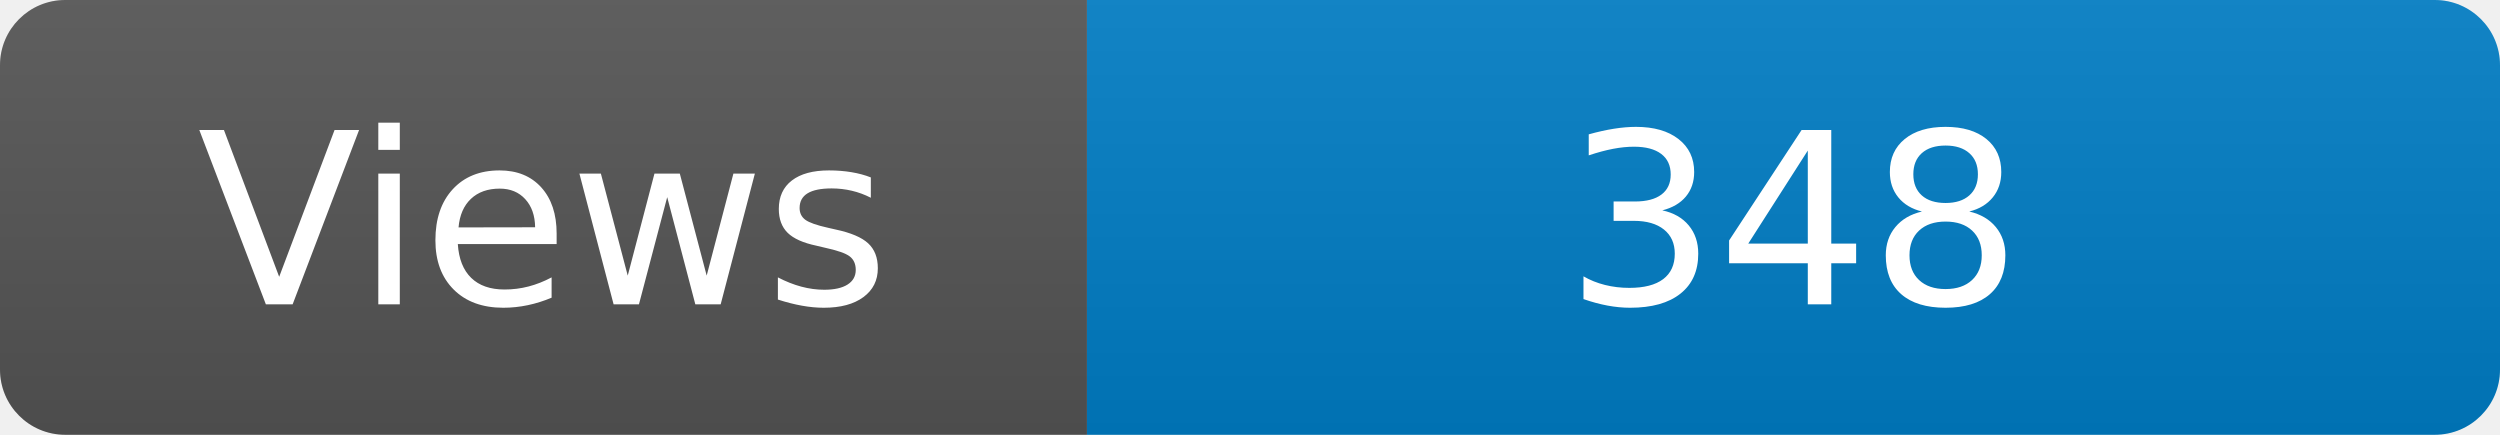
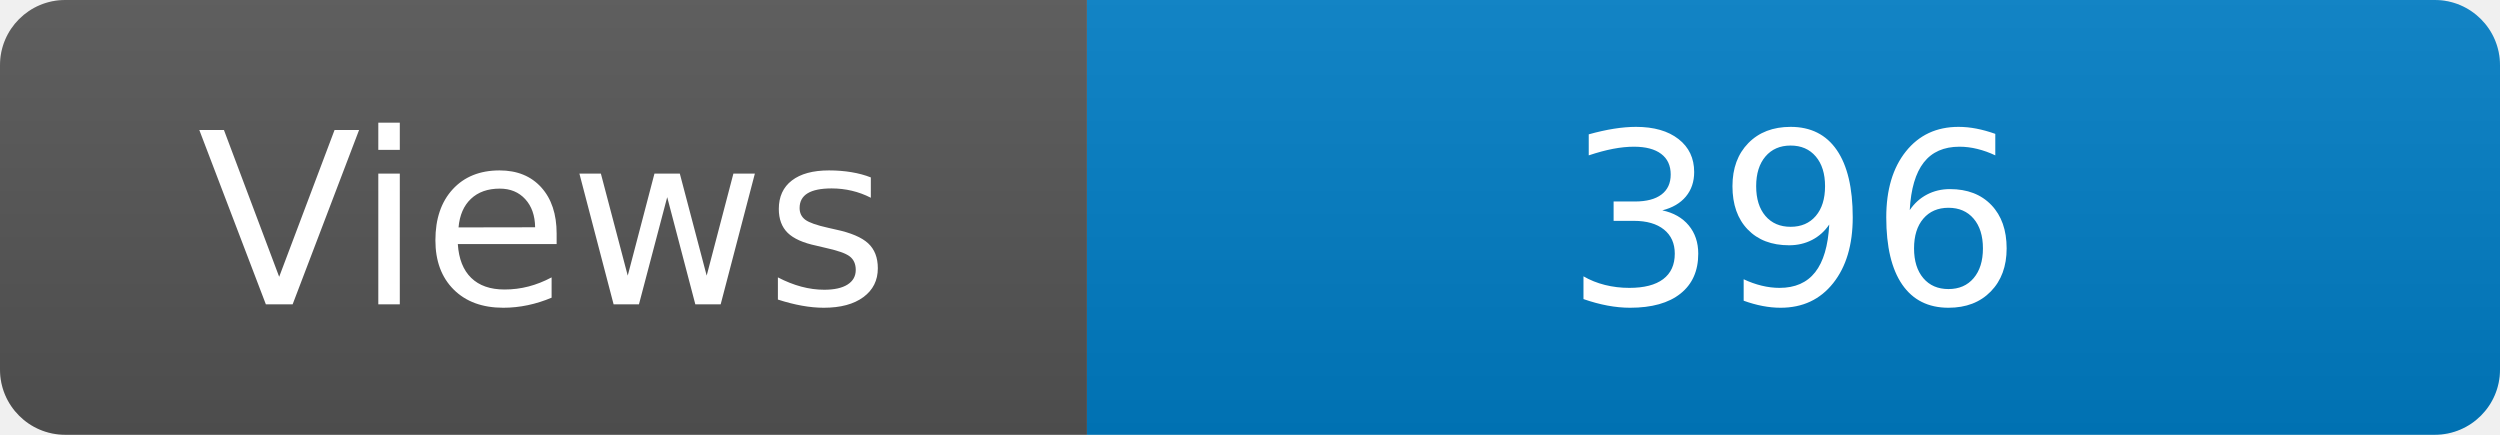
<svg xmlns="http://www.w3.org/2000/svg" width="115" height="20" role="img" aria-label="Maintained?: yes">
  <linearGradient id="s" x2="0" y2="100%">
    <stop offset="0" stop-color="#bbb" stop-opacity=".1" />
    <stop offset="1" stop-opacity=".1" />
  </linearGradient>
  <clipPath id="r">
    <rect width="115" height="20" rx="3" fill="#fff" />
  </clipPath>
  <g clip-path="url(#r)">
    <rect width="50" height="20" fill="#555" />
    <rect x="50" width="160" height="20" fill="#007ec6" />
    <rect width="115" height="20" fill="url(#s)" />
  </g>
  <g fill="#fff" text-anchor="middle" font-family="Verdana,Geneva,DejaVu Sans,sans-serif" font-size="110">
    <text x="250" y="140" transform="scale(.1)" fill="#fff">Views</text>
-     <text x="825" y="140" transform="scale(.1)" fill="#fff">348</text>
+     <text x="825" y="140" transform="scale(.1)" fill="#fff">396</text>
  </g>
</svg>
